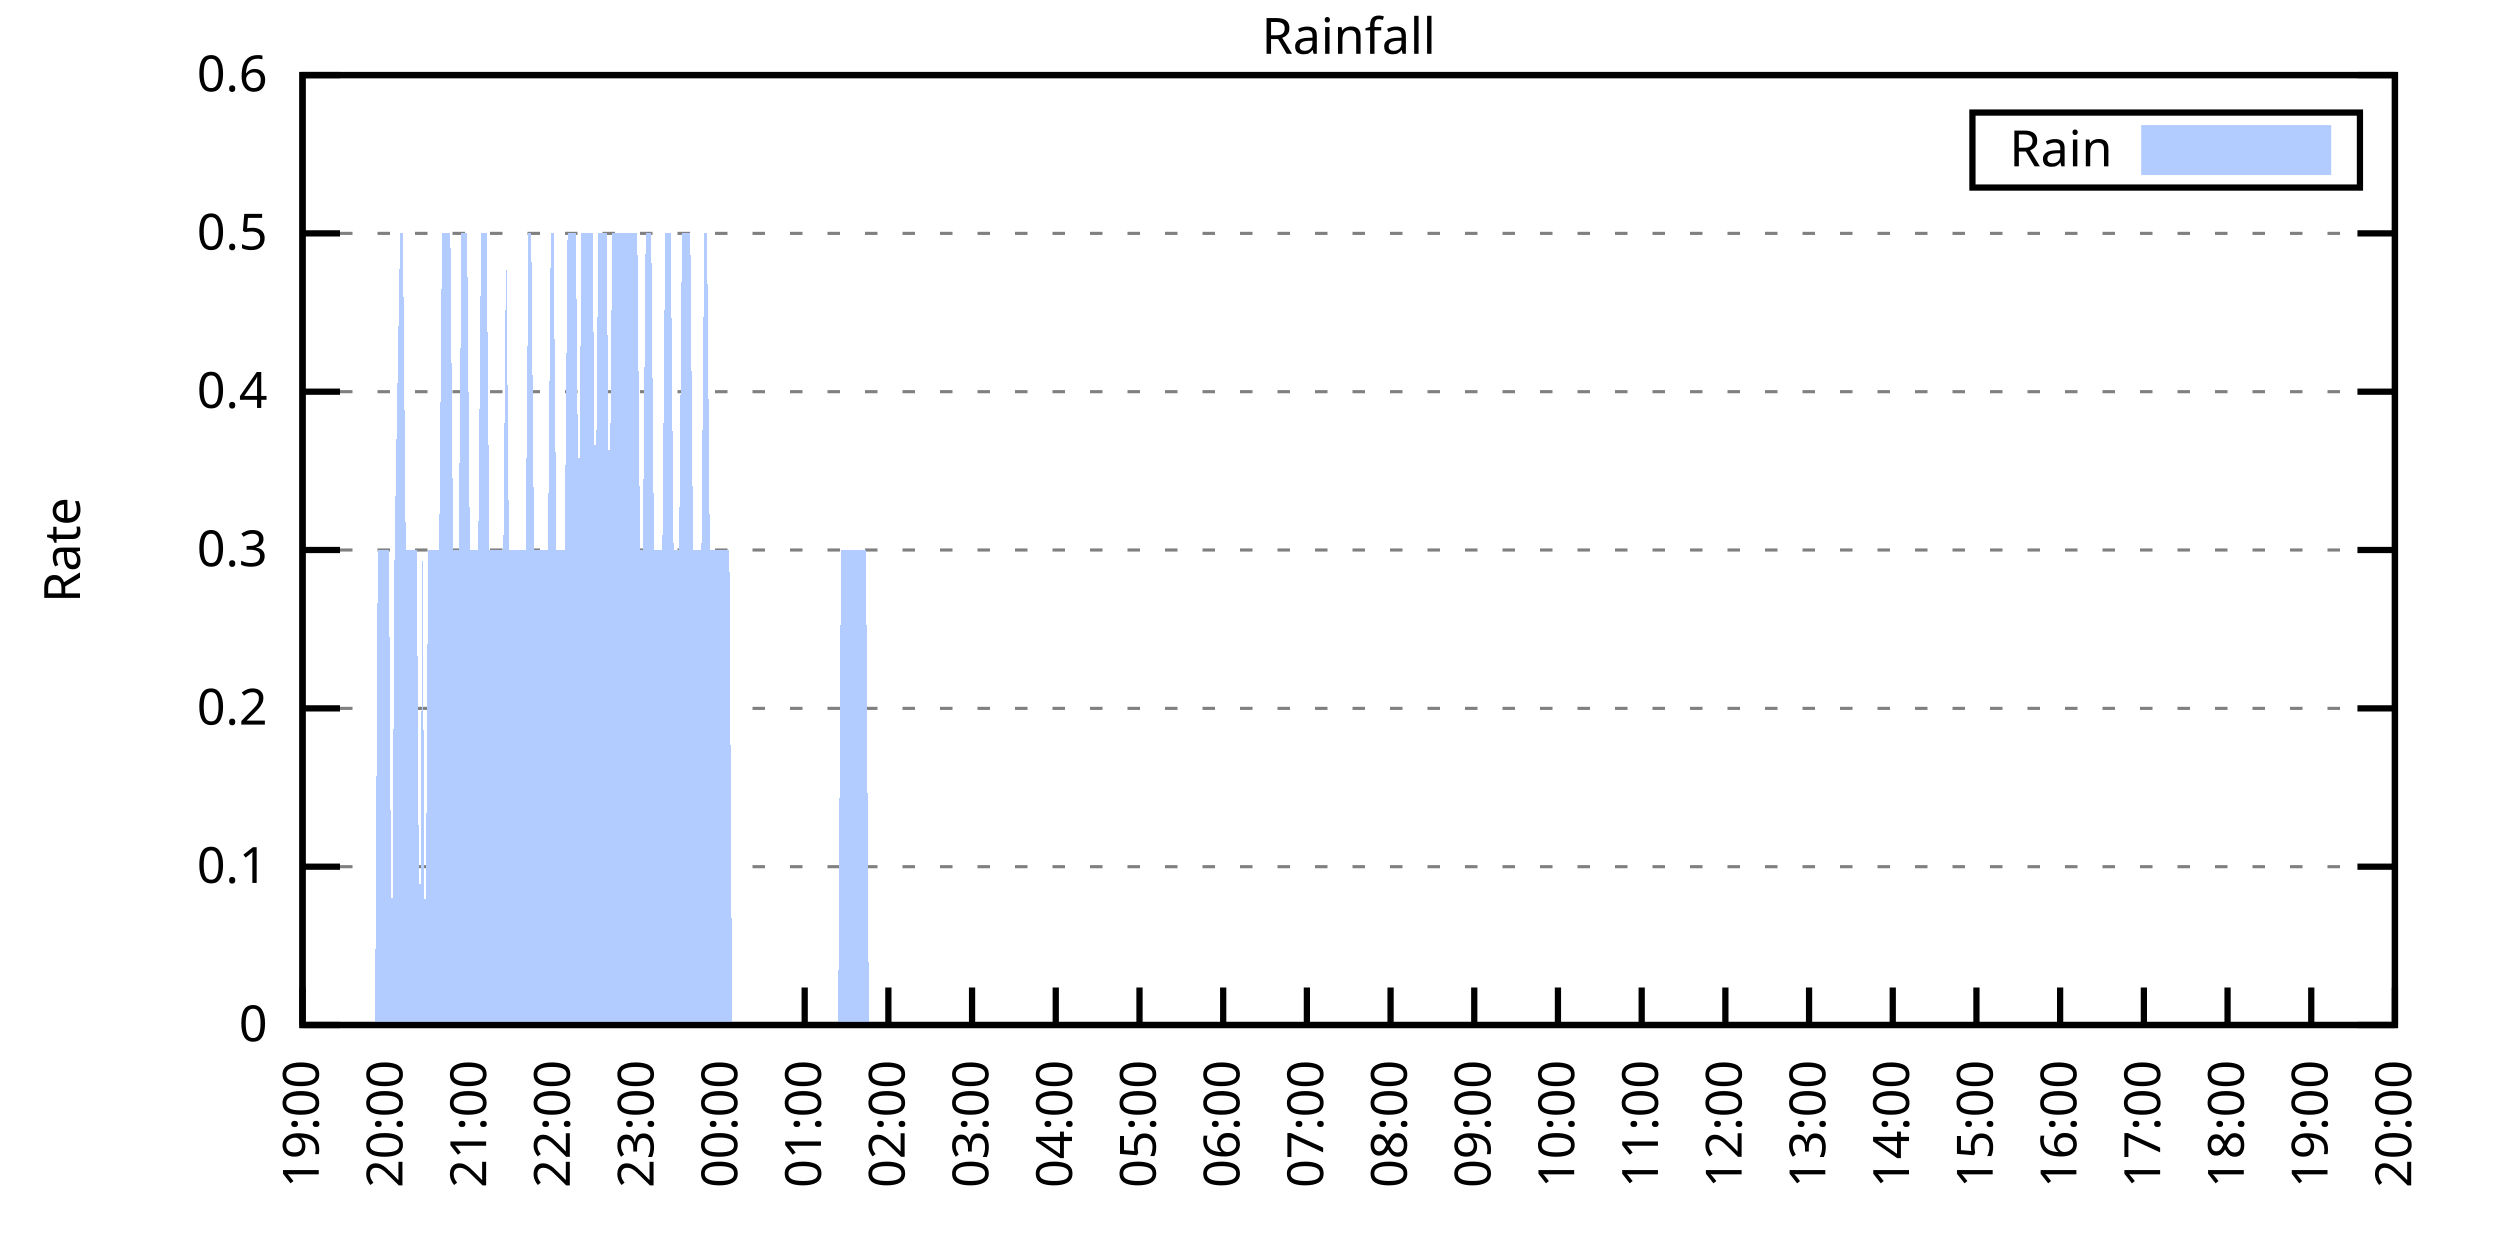
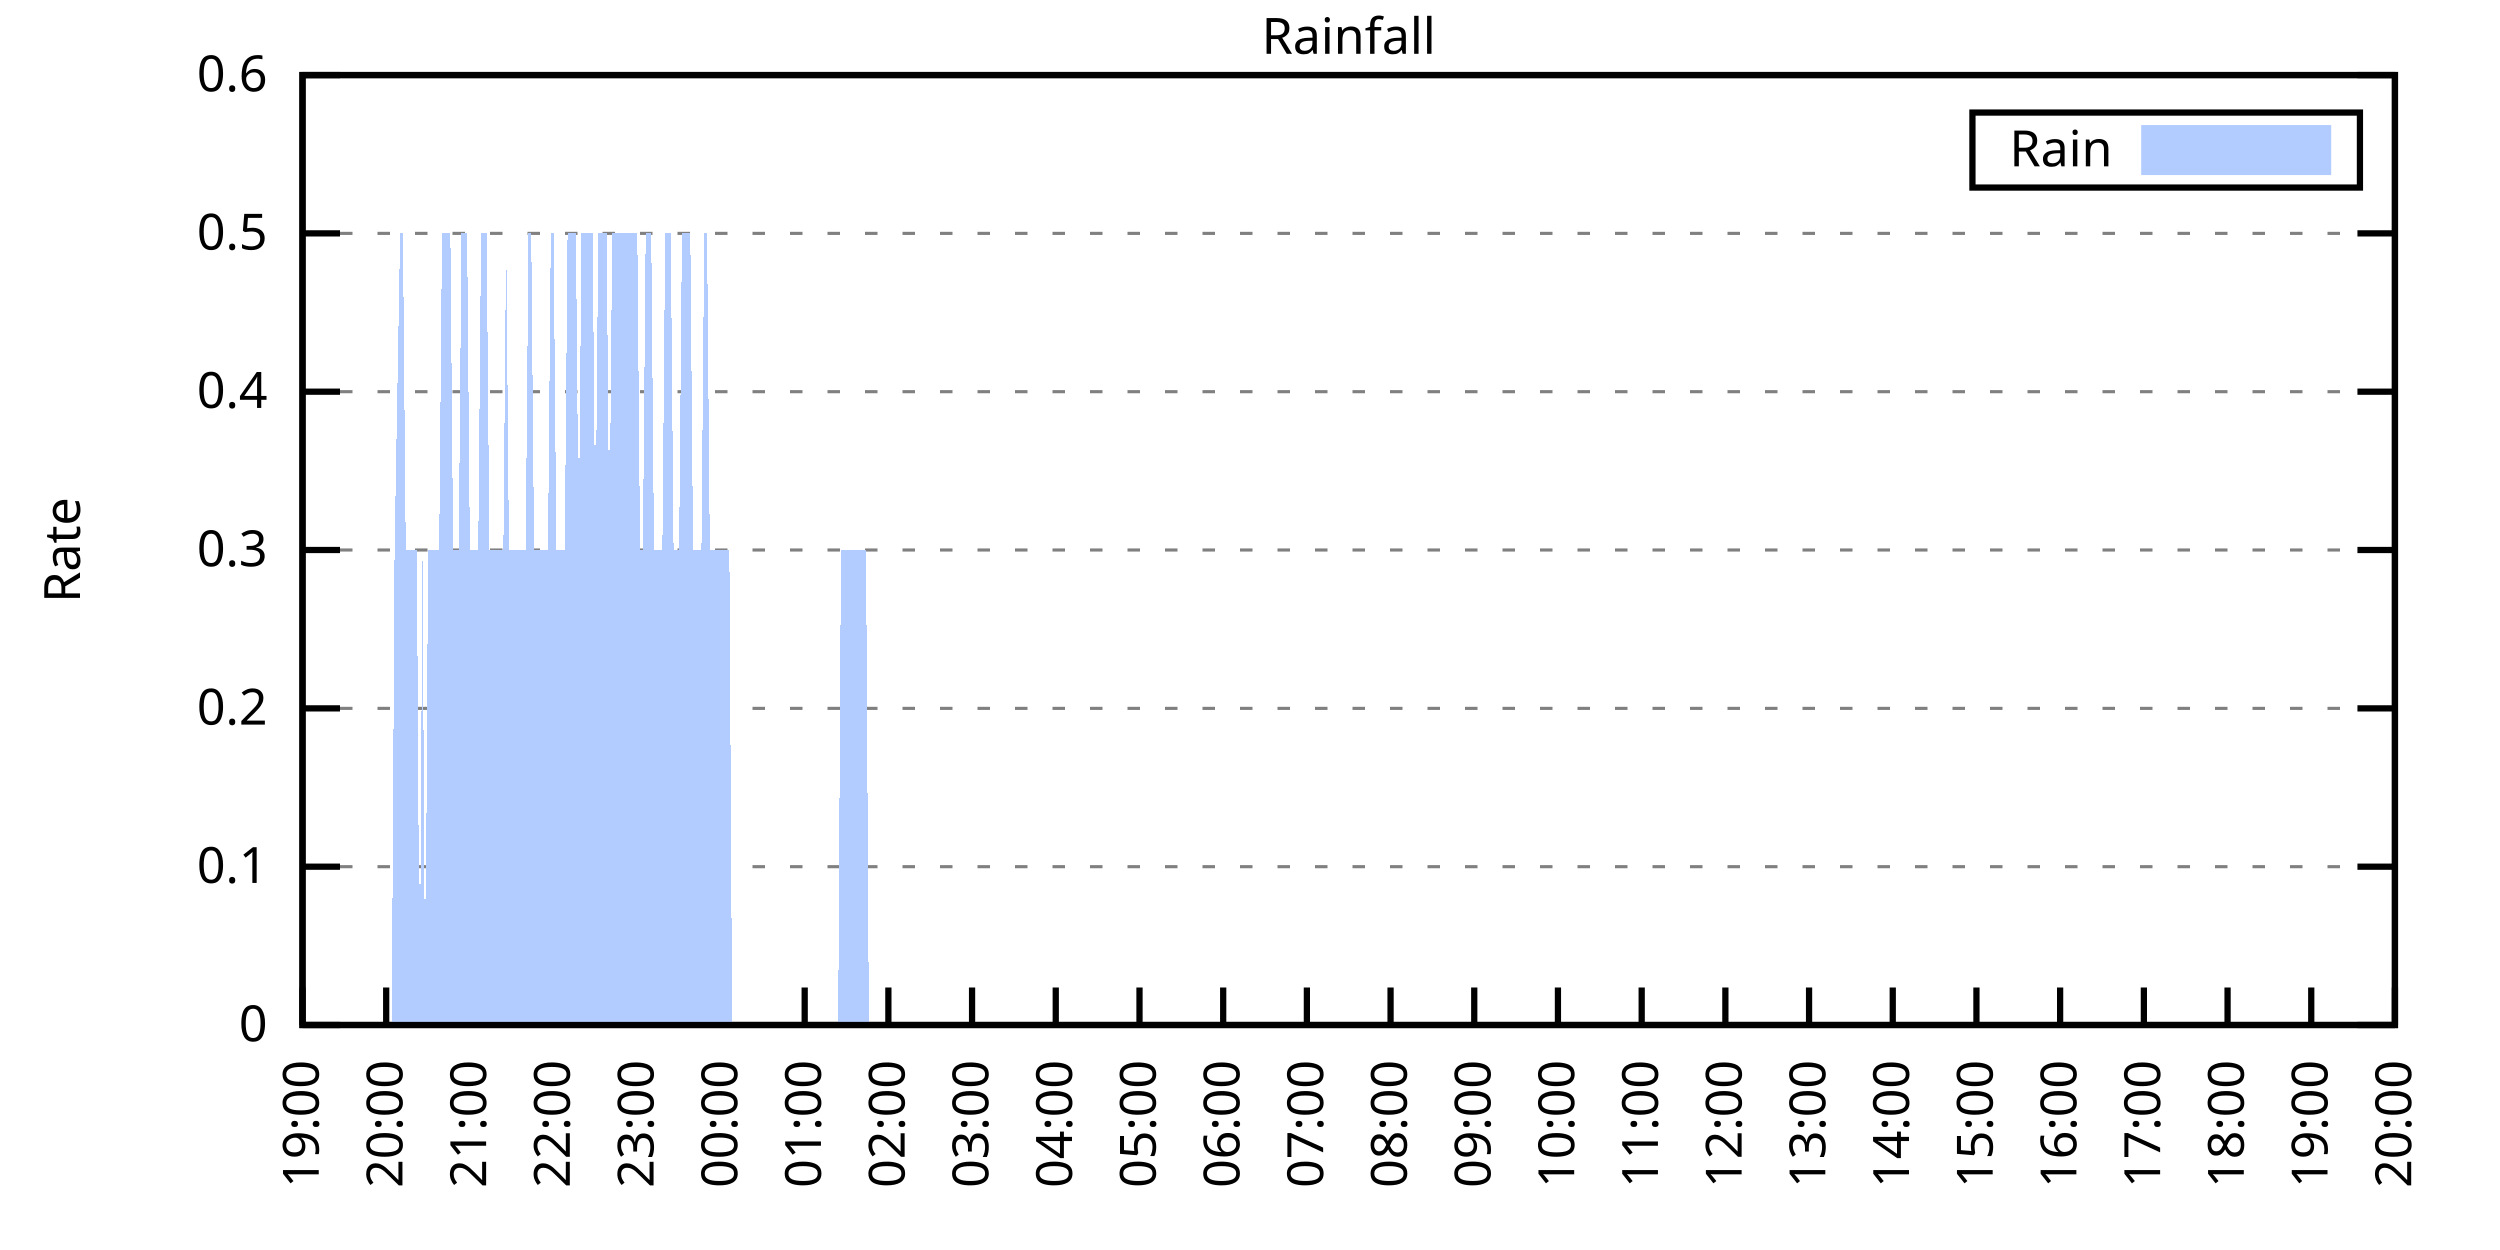
<svg xmlns="http://www.w3.org/2000/svg" xmlns:xlink="http://www.w3.org/1999/xlink" width="400" height="200" viewBox="0 0 400 200">
  <g id="gnuplot_canvas">
    <rect x="0" y="0" width="400" height="200" fill="none" />
    <defs>
      <circle id="gpDot" r="0.5" stroke-width="0.5" stroke="currentColor" />
      <path id="gpPt0" stroke-width="0.333" stroke="currentColor" d="M-1,0 h2 M0,-1 v2" />
      <path id="gpPt1" stroke-width="0.333" stroke="currentColor" d="M-1,-1 L1,1 M1,-1 L-1,1" />
      <path id="gpPt2" stroke-width="0.333" stroke="currentColor" d="M-1,0 L1,0 M0,-1 L0,1 M-1,-1 L1,1 M-1,1 L1,-1" />
      <rect id="gpPt3" stroke-width="0.333" stroke="currentColor" x="-1" y="-1" width="2" height="2" />
      <rect id="gpPt4" stroke-width="0.333" stroke="currentColor" fill="currentColor" x="-1" y="-1" width="2" height="2" />
      <circle id="gpPt5" stroke-width="0.333" stroke="currentColor" cx="0" cy="0" r="1" />
      <use xlink:href="#gpPt5" id="gpPt6" fill="currentColor" stroke="none" />
      <path id="gpPt7" stroke-width="0.333" stroke="currentColor" d="M0,-1.33 L-1.33,0.67 L1.33,0.67 z" />
      <use xlink:href="#gpPt7" id="gpPt8" fill="currentColor" stroke="none" />
      <use xlink:href="#gpPt7" id="gpPt9" stroke="currentColor" transform="rotate(180)" />
      <use xlink:href="#gpPt9" id="gpPt10" fill="currentColor" stroke="none" />
      <use xlink:href="#gpPt3" id="gpPt11" stroke="currentColor" transform="rotate(45)" />
      <use xlink:href="#gpPt11" id="gpPt12" fill="currentColor" stroke="none" />
      <path id="gpPt13" stroke-width="0.333" stroke="currentColor" d="M0,1.330 L1.265,0.411 L0.782,-1.067 L-0.782,-1.076 L-1.265,0.411 z" />
      <use xlink:href="#gpPt13" id="gpPt14" fill="currentColor" stroke="none" />
      <filter id="textbox" filterUnits="objectBoundingBox" x="0" y="0" height="1" width="1">
        <feFlood flood-color="white" flood-opacity="1" result="bgnd" />
        <feComposite in="SourceGraphic" in2="bgnd" operator="atop" />
      </filter>
      <filter id="greybox" filterUnits="objectBoundingBox" x="0" y="0" height="1" width="1">
        <feFlood flood-color="lightgrey" flood-opacity="1" result="grey" />
        <feComposite in="SourceGraphic" in2="grey" operator="atop" />
      </filter>
    </defs>
    <g fill="none" color="white" stroke="currentColor" stroke-width="1.00" stroke-linecap="butt" stroke-linejoin="miter">
</g>
    <g fill="none" color="black" stroke="currentColor" stroke-width="1.00" stroke-linecap="butt" stroke-linejoin="miter">
      <g stroke="none" shape-rendering="crispEdges">
        <polygon fill="rgb(255, 255, 255)" points="48.40,164.00 383.18,164.00 383.18,12.02 48.40,12.02 " />
      </g>
    </g>
    <g fill="none" color="black" stroke="currentColor" stroke-width="1.00" stroke-linecap="butt" stroke-linejoin="miter">
</g>
    <g fill="none" color="black" stroke="black" stroke-width="0.50" stroke-linecap="butt" stroke-linejoin="miter">
</g>
    <g fill="none" color="gray" stroke="currentColor" stroke-width="0.50" stroke-linecap="butt" stroke-linejoin="miter">
      <path stroke="gray" stroke-dasharray="2,4" class="gridline" d="M48.40,164.00 L383.19,164.00  " />
    </g>
    <g fill="none" color="gray" stroke="gray" stroke-width="1.00" stroke-linecap="butt" stroke-linejoin="miter">
</g>
    <g fill="none" color="black" stroke="currentColor" stroke-width="1.00" stroke-linecap="butt" stroke-linejoin="miter">
      <path stroke="black" d="M48.40,164.00 L54.40,164.00 M383.19,164.00 L377.19,164.00  " />
      <g transform="translate(42.80,166.60)" stroke="none" fill="black" font-family="Sans" font-size="8.00" text-anchor="end">
        <text>
          <tspan font-family="Sans"> 0</tspan>
        </text>
      </g>
    </g>
    <g fill="none" color="black" stroke="currentColor" stroke-width="1.00" stroke-linecap="butt" stroke-linejoin="miter">
</g>
    <g fill="none" color="black" stroke="black" stroke-width="0.50" stroke-linecap="butt" stroke-linejoin="miter">
</g>
    <g fill="none" color="gray" stroke="currentColor" stroke-width="0.50" stroke-linecap="butt" stroke-linejoin="miter">
      <path stroke="gray" stroke-dasharray="2,4" class="gridline" d="M48.40,138.67 L383.19,138.67  " />
    </g>
    <g fill="none" color="gray" stroke="gray" stroke-width="1.00" stroke-linecap="butt" stroke-linejoin="miter">
</g>
    <g fill="none" color="black" stroke="currentColor" stroke-width="1.00" stroke-linecap="butt" stroke-linejoin="miter">
      <path stroke="black" d="M48.40,138.67 L54.40,138.67 M383.19,138.67 L377.19,138.67  " />
      <g transform="translate(42.80,141.27)" stroke="none" fill="black" font-family="Sans" font-size="8.00" text-anchor="end">
        <text>
          <tspan font-family="Sans"> 0.1</tspan>
        </text>
      </g>
    </g>
    <g fill="none" color="black" stroke="currentColor" stroke-width="1.00" stroke-linecap="butt" stroke-linejoin="miter">
</g>
    <g fill="none" color="black" stroke="black" stroke-width="0.50" stroke-linecap="butt" stroke-linejoin="miter">
</g>
    <g fill="none" color="gray" stroke="currentColor" stroke-width="0.50" stroke-linecap="butt" stroke-linejoin="miter">
      <path stroke="gray" stroke-dasharray="2,4" class="gridline" d="M48.40,113.34 L383.19,113.34  " />
    </g>
    <g fill="none" color="gray" stroke="gray" stroke-width="1.00" stroke-linecap="butt" stroke-linejoin="miter">
</g>
    <g fill="none" color="black" stroke="currentColor" stroke-width="1.00" stroke-linecap="butt" stroke-linejoin="miter">
      <path stroke="black" d="M48.40,113.34 L54.40,113.34 M383.19,113.34 L377.19,113.34  " />
      <g transform="translate(42.80,115.94)" stroke="none" fill="black" font-family="Sans" font-size="8.00" text-anchor="end">
        <text>
          <tspan font-family="Sans"> 0.2</tspan>
        </text>
      </g>
    </g>
    <g fill="none" color="black" stroke="currentColor" stroke-width="1.00" stroke-linecap="butt" stroke-linejoin="miter">
</g>
    <g fill="none" color="black" stroke="black" stroke-width="0.50" stroke-linecap="butt" stroke-linejoin="miter">
</g>
    <g fill="none" color="gray" stroke="currentColor" stroke-width="0.50" stroke-linecap="butt" stroke-linejoin="miter">
      <path stroke="gray" stroke-dasharray="2,4" class="gridline" d="M48.40,88.00 L383.19,88.00  " />
    </g>
    <g fill="none" color="gray" stroke="gray" stroke-width="1.00" stroke-linecap="butt" stroke-linejoin="miter">
</g>
    <g fill="none" color="black" stroke="currentColor" stroke-width="1.00" stroke-linecap="butt" stroke-linejoin="miter">
      <path stroke="black" d="M48.40,88.00 L54.40,88.00 M383.19,88.00 L377.19,88.00  " />
      <g transform="translate(42.80,90.60)" stroke="none" fill="black" font-family="Sans" font-size="8.00" text-anchor="end">
        <text>
          <tspan font-family="Sans"> 0.3</tspan>
        </text>
      </g>
    </g>
    <g fill="none" color="black" stroke="currentColor" stroke-width="1.00" stroke-linecap="butt" stroke-linejoin="miter">
</g>
    <g fill="none" color="black" stroke="black" stroke-width="0.50" stroke-linecap="butt" stroke-linejoin="miter">
</g>
    <g fill="none" color="gray" stroke="currentColor" stroke-width="0.50" stroke-linecap="butt" stroke-linejoin="miter">
      <path stroke="gray" stroke-dasharray="2,4" class="gridline" d="M48.40,62.67 L383.19,62.67  " />
    </g>
    <g fill="none" color="gray" stroke="gray" stroke-width="1.00" stroke-linecap="butt" stroke-linejoin="miter">
</g>
    <g fill="none" color="black" stroke="currentColor" stroke-width="1.00" stroke-linecap="butt" stroke-linejoin="miter">
      <path stroke="black" d="M48.40,62.67 L54.40,62.67 M383.19,62.67 L377.19,62.67  " />
      <g transform="translate(42.80,65.27)" stroke="none" fill="black" font-family="Sans" font-size="8.00" text-anchor="end">
        <text>
          <tspan font-family="Sans"> 0.4</tspan>
        </text>
      </g>
    </g>
    <g fill="none" color="black" stroke="currentColor" stroke-width="1.00" stroke-linecap="butt" stroke-linejoin="miter">
</g>
    <g fill="none" color="black" stroke="black" stroke-width="0.50" stroke-linecap="butt" stroke-linejoin="miter">
</g>
    <g fill="none" color="gray" stroke="currentColor" stroke-width="0.50" stroke-linecap="butt" stroke-linejoin="miter">
      <path stroke="gray" stroke-dasharray="2,4" class="gridline" d="M48.40,37.34 L383.19,37.34  " />
    </g>
    <g fill="none" color="gray" stroke="gray" stroke-width="1.00" stroke-linecap="butt" stroke-linejoin="miter">
</g>
    <g fill="none" color="black" stroke="currentColor" stroke-width="1.00" stroke-linecap="butt" stroke-linejoin="miter">
      <path stroke="black" d="M48.40,37.34 L54.40,37.34 M383.19,37.34 L377.19,37.34  " />
      <g transform="translate(42.80,39.94)" stroke="none" fill="black" font-family="Sans" font-size="8.00" text-anchor="end">
        <text>
          <tspan font-family="Sans"> 0.5</tspan>
        </text>
      </g>
    </g>
    <g fill="none" color="black" stroke="currentColor" stroke-width="1.00" stroke-linecap="butt" stroke-linejoin="miter">
</g>
    <g fill="none" color="black" stroke="black" stroke-width="0.50" stroke-linecap="butt" stroke-linejoin="miter">
</g>
    <g fill="none" color="gray" stroke="currentColor" stroke-width="0.50" stroke-linecap="butt" stroke-linejoin="miter">
      <path stroke="gray" stroke-dasharray="2,4" class="gridline" d="M48.40,12.01 L383.19,12.01  " />
    </g>
    <g fill="none" color="gray" stroke="gray" stroke-width="1.00" stroke-linecap="butt" stroke-linejoin="miter">
</g>
    <g fill="none" color="black" stroke="currentColor" stroke-width="1.00" stroke-linecap="butt" stroke-linejoin="miter">
      <path stroke="black" d="M48.40,12.01 L54.40,12.01 M383.19,12.01 L377.19,12.01  " />
      <g transform="translate(42.80,14.61)" stroke="none" fill="black" font-family="Sans" font-size="8.00" text-anchor="end">
        <text>
          <tspan font-family="Sans"> 0.6</tspan>
        </text>
      </g>
    </g>
    <g fill="none" color="black" stroke="currentColor" stroke-width="1.00" stroke-linecap="butt" stroke-linejoin="miter">
      <path stroke="black" d="M48.40,164.00 L48.40,158.00  " />
      <g transform="translate(51.00,169.60) rotate(270.00)" stroke="none" fill="black" font-family="Sans" font-size="8.00" text-anchor="end">
        <text>
          <tspan font-family="Sans">19:00</tspan>
        </text>
      </g>
    </g>
    <g fill="none" color="black" stroke="currentColor" stroke-width="1.00" stroke-linecap="butt" stroke-linejoin="miter">
      <path stroke="black" d="M61.79,164.00 L61.79,158.00  " />
      <g transform="translate(64.39,169.60) rotate(270.00)" stroke="none" fill="black" font-family="Sans" font-size="8.00" text-anchor="end">
        <text>
          <tspan font-family="Sans">20:00</tspan>
        </text>
      </g>
    </g>
    <g fill="none" color="black" stroke="currentColor" stroke-width="1.00" stroke-linecap="butt" stroke-linejoin="miter">
      <path stroke="black" d="M75.18,164.00 L75.18,158.00  " />
      <g transform="translate(77.78,169.60) rotate(270.00)" stroke="none" fill="black" font-family="Sans" font-size="8.00" text-anchor="end">
        <text>
          <tspan font-family="Sans">21:00</tspan>
        </text>
      </g>
    </g>
    <g fill="none" color="black" stroke="currentColor" stroke-width="1.00" stroke-linecap="butt" stroke-linejoin="miter">
      <path stroke="black" d="M88.57,164.00 L88.57,158.00  " />
      <g transform="translate(91.17,169.60) rotate(270.00)" stroke="none" fill="black" font-family="Sans" font-size="8.00" text-anchor="end">
        <text>
          <tspan font-family="Sans">22:00</tspan>
        </text>
      </g>
    </g>
    <g fill="none" color="black" stroke="currentColor" stroke-width="1.00" stroke-linecap="butt" stroke-linejoin="miter">
      <path stroke="black" d="M101.97,164.00 L101.97,158.00  " />
      <g transform="translate(104.57,169.60) rotate(270.00)" stroke="none" fill="black" font-family="Sans" font-size="8.00" text-anchor="end">
        <text>
          <tspan font-family="Sans">23:00</tspan>
        </text>
      </g>
    </g>
    <g fill="none" color="black" stroke="currentColor" stroke-width="1.00" stroke-linecap="butt" stroke-linejoin="miter">
      <path stroke="black" d="M115.36,164.00 L115.36,158.00  " />
      <g transform="translate(117.96,169.60) rotate(270.00)" stroke="none" fill="black" font-family="Sans" font-size="8.00" text-anchor="end">
        <text>
          <tspan font-family="Sans">00:00</tspan>
        </text>
      </g>
    </g>
    <g fill="none" color="black" stroke="currentColor" stroke-width="1.00" stroke-linecap="butt" stroke-linejoin="miter">
      <path stroke="black" d="M128.75,164.00 L128.75,158.00  " />
      <g transform="translate(131.35,169.60) rotate(270.00)" stroke="none" fill="black" font-family="Sans" font-size="8.00" text-anchor="end">
        <text>
          <tspan font-family="Sans">01:00</tspan>
        </text>
      </g>
    </g>
    <g fill="none" color="black" stroke="currentColor" stroke-width="1.00" stroke-linecap="butt" stroke-linejoin="miter">
      <path stroke="black" d="M142.14,164.00 L142.14,158.00  " />
      <g transform="translate(144.74,169.60) rotate(270.00)" stroke="none" fill="black" font-family="Sans" font-size="8.00" text-anchor="end">
        <text>
          <tspan font-family="Sans">02:00</tspan>
        </text>
      </g>
    </g>
    <g fill="none" color="black" stroke="currentColor" stroke-width="1.00" stroke-linecap="butt" stroke-linejoin="miter">
      <path stroke="black" d="M155.53,164.00 L155.53,158.00  " />
      <g transform="translate(158.13,169.60) rotate(270.00)" stroke="none" fill="black" font-family="Sans" font-size="8.00" text-anchor="end">
        <text>
          <tspan font-family="Sans">03:00</tspan>
        </text>
      </g>
    </g>
    <g fill="none" color="black" stroke="currentColor" stroke-width="1.00" stroke-linecap="butt" stroke-linejoin="miter">
      <path stroke="black" d="M168.92,164.00 L168.92,158.00  " />
      <g transform="translate(171.52,169.60) rotate(270.00)" stroke="none" fill="black" font-family="Sans" font-size="8.00" text-anchor="end">
        <text>
          <tspan font-family="Sans">04:00</tspan>
        </text>
      </g>
    </g>
    <g fill="none" color="black" stroke="currentColor" stroke-width="1.00" stroke-linecap="butt" stroke-linejoin="miter">
      <path stroke="black" d="M182.32,164.00 L182.32,158.00  " />
      <g transform="translate(184.92,169.60) rotate(270.00)" stroke="none" fill="black" font-family="Sans" font-size="8.00" text-anchor="end">
        <text>
          <tspan font-family="Sans">05:00</tspan>
        </text>
      </g>
    </g>
    <g fill="none" color="black" stroke="currentColor" stroke-width="1.00" stroke-linecap="butt" stroke-linejoin="miter">
      <path stroke="black" d="M195.71,164.00 L195.71,158.00  " />
      <g transform="translate(198.31,169.60) rotate(270.00)" stroke="none" fill="black" font-family="Sans" font-size="8.00" text-anchor="end">
        <text>
          <tspan font-family="Sans">06:00</tspan>
        </text>
      </g>
    </g>
    <g fill="none" color="black" stroke="currentColor" stroke-width="1.00" stroke-linecap="butt" stroke-linejoin="miter">
      <path stroke="black" d="M209.10,164.00 L209.10,158.00  " />
      <g transform="translate(211.70,169.60) rotate(270.00)" stroke="none" fill="black" font-family="Sans" font-size="8.00" text-anchor="end">
        <text>
          <tspan font-family="Sans">07:00</tspan>
        </text>
      </g>
    </g>
    <g fill="none" color="black" stroke="currentColor" stroke-width="1.00" stroke-linecap="butt" stroke-linejoin="miter">
      <path stroke="black" d="M222.49,164.00 L222.49,158.00  " />
      <g transform="translate(225.09,169.60) rotate(270.00)" stroke="none" fill="black" font-family="Sans" font-size="8.00" text-anchor="end">
        <text>
          <tspan font-family="Sans">08:00</tspan>
        </text>
      </g>
    </g>
    <g fill="none" color="black" stroke="currentColor" stroke-width="1.00" stroke-linecap="butt" stroke-linejoin="miter">
      <path stroke="black" d="M235.88,164.00 L235.88,158.00  " />
      <g transform="translate(238.48,169.60) rotate(270.00)" stroke="none" fill="black" font-family="Sans" font-size="8.00" text-anchor="end">
        <text>
          <tspan font-family="Sans">09:00</tspan>
        </text>
      </g>
    </g>
    <g fill="none" color="black" stroke="currentColor" stroke-width="1.00" stroke-linecap="butt" stroke-linejoin="miter">
      <path stroke="black" d="M249.27,164.00 L249.27,158.00  " />
      <g transform="translate(251.87,169.60) rotate(270.00)" stroke="none" fill="black" font-family="Sans" font-size="8.00" text-anchor="end">
        <text>
          <tspan font-family="Sans">10:00</tspan>
        </text>
      </g>
    </g>
    <g fill="none" color="black" stroke="currentColor" stroke-width="1.00" stroke-linecap="butt" stroke-linejoin="miter">
      <path stroke="black" d="M262.67,164.00 L262.67,158.00  " />
      <g transform="translate(265.27,169.60) rotate(270.00)" stroke="none" fill="black" font-family="Sans" font-size="8.00" text-anchor="end">
        <text>
          <tspan font-family="Sans">11:00</tspan>
        </text>
      </g>
    </g>
    <g fill="none" color="black" stroke="currentColor" stroke-width="1.00" stroke-linecap="butt" stroke-linejoin="miter">
      <path stroke="black" d="M276.06,164.00 L276.06,158.00  " />
      <g transform="translate(278.66,169.60) rotate(270.00)" stroke="none" fill="black" font-family="Sans" font-size="8.00" text-anchor="end">
        <text>
          <tspan font-family="Sans">12:00</tspan>
        </text>
      </g>
    </g>
    <g fill="none" color="black" stroke="currentColor" stroke-width="1.00" stroke-linecap="butt" stroke-linejoin="miter">
      <path stroke="black" d="M289.45,164.00 L289.45,158.00  " />
      <g transform="translate(292.05,169.60) rotate(270.00)" stroke="none" fill="black" font-family="Sans" font-size="8.00" text-anchor="end">
        <text>
          <tspan font-family="Sans">13:00</tspan>
        </text>
      </g>
    </g>
    <g fill="none" color="black" stroke="currentColor" stroke-width="1.00" stroke-linecap="butt" stroke-linejoin="miter">
      <path stroke="black" d="M302.84,164.00 L302.84,158.00  " />
      <g transform="translate(305.44,169.60) rotate(270.00)" stroke="none" fill="black" font-family="Sans" font-size="8.00" text-anchor="end">
        <text>
          <tspan font-family="Sans">14:00</tspan>
        </text>
      </g>
    </g>
    <g fill="none" color="black" stroke="currentColor" stroke-width="1.00" stroke-linecap="butt" stroke-linejoin="miter">
      <path stroke="black" d="M316.23,164.00 L316.23,158.00  " />
      <g transform="translate(318.83,169.60) rotate(270.00)" stroke="none" fill="black" font-family="Sans" font-size="8.00" text-anchor="end">
        <text>
          <tspan font-family="Sans">15:00</tspan>
        </text>
      </g>
    </g>
    <g fill="none" color="black" stroke="currentColor" stroke-width="1.00" stroke-linecap="butt" stroke-linejoin="miter">
      <path stroke="black" d="M329.62,164.00 L329.62,158.00  " />
      <g transform="translate(332.22,169.60) rotate(270.00)" stroke="none" fill="black" font-family="Sans" font-size="8.00" text-anchor="end">
        <text>
          <tspan font-family="Sans">16:00</tspan>
        </text>
      </g>
    </g>
    <g fill="none" color="black" stroke="currentColor" stroke-width="1.00" stroke-linecap="butt" stroke-linejoin="miter">
      <path stroke="black" d="M343.02,164.00 L343.02,158.00  " />
      <g transform="translate(345.62,169.60) rotate(270.00)" stroke="none" fill="black" font-family="Sans" font-size="8.00" text-anchor="end">
        <text>
          <tspan font-family="Sans">17:00</tspan>
        </text>
      </g>
    </g>
    <g fill="none" color="black" stroke="currentColor" stroke-width="1.00" stroke-linecap="butt" stroke-linejoin="miter">
      <path stroke="black" d="M356.41,164.00 L356.41,158.00  " />
      <g transform="translate(359.01,169.60) rotate(270.00)" stroke="none" fill="black" font-family="Sans" font-size="8.00" text-anchor="end">
        <text>
          <tspan font-family="Sans">18:00</tspan>
        </text>
      </g>
    </g>
    <g fill="none" color="black" stroke="currentColor" stroke-width="1.00" stroke-linecap="butt" stroke-linejoin="miter">
      <path stroke="black" d="M369.80,164.00 L369.80,158.00  " />
      <g transform="translate(372.40,169.60) rotate(270.00)" stroke="none" fill="black" font-family="Sans" font-size="8.00" text-anchor="end">
        <text>
          <tspan font-family="Sans">19:00</tspan>
        </text>
      </g>
    </g>
    <g fill="none" color="black" stroke="currentColor" stroke-width="1.00" stroke-linecap="butt" stroke-linejoin="miter">
      <path stroke="black" d="M383.19,164.00 L383.19,158.00  " />
      <g transform="translate(385.79,169.60) rotate(270.00)" stroke="none" fill="black" font-family="Sans" font-size="8.00" text-anchor="end">
        <text>
          <tspan font-family="Sans">20:00</tspan>
        </text>
      </g>
    </g>
    <g fill="none" color="black" stroke="currentColor" stroke-width="1.00" stroke-linecap="butt" stroke-linejoin="miter">
</g>
    <g fill="none" color="black" stroke="currentColor" stroke-width="1.00" stroke-linecap="butt" stroke-linejoin="miter">
      <path stroke="black" d="M48.40,12.01 L48.40,164.00 L383.19,164.00 L383.19,12.01 L48.40,12.01 Z  " />
    </g>
    <g fill="none" color="black" stroke="currentColor" stroke-width="1.00" stroke-linecap="butt" stroke-linejoin="miter">
</g>
    <g fill="none" color="black" stroke="currentColor" stroke-width="1.00" stroke-linecap="butt" stroke-linejoin="miter">
      <path stroke="black" d="M315.59,30.01 L315.59,18.01 L377.59,18.01 L377.59,30.01 L315.59,30.01 Z  " />
    </g>
    <g id="Rainfall_plot_1">
      <g fill="none" color="white" stroke="black" stroke-width="2.00" stroke-linecap="butt" stroke-linejoin="miter">
</g>
      <g fill="none" color="black" stroke="currentColor" stroke-width="2.00" stroke-linecap="butt" stroke-linejoin="miter">
        <g transform="translate(337.99,26.61)" stroke="none" fill="black" font-family="Sans" font-size="8.00" text-anchor="end">
          <text>
            <tspan font-family="Sans">Rain</tspan>
          </text>
        </g>
      </g>
      <g fill="none" color="black" stroke="currentColor" stroke-width="2.00" stroke-linecap="butt" stroke-linejoin="miter">
        <g stroke="none" shape-rendering="crispEdges">
          <polygon fill="rgb(178, 204, 255)" points="343.59,27.01 371.99,27.01 371.99,21.01 343.59,21.01 " />
        </g>
        <path stroke="rgb(178, 204, 255)" d="M343.59,27.01 L371.99,27.01 L371.99,21.01 L343.59,21.01 L343.59,27.01 Z  " />
      </g>
      <g fill="none" color="black" stroke="currentColor" stroke-width="2.00" stroke-linecap="butt" stroke-linejoin="miter">
        <g stroke="none" shape-rendering="crispEdges">
-           <polygon fill="rgb(178, 204, 255)" points="55.54,164.00 55.99,164.00 56.43,164.00 56.88,164.00 57.33,164.00 57.77,164.00 58.22,164.00 58.67,164.00 59.11,164.00 59.56,164.00 60.01,164.00 60.45,88.00 60.90,88.00 61.35,88.00 61.79,88.00 62.24,88.00 62.68,164.00 63.13,88.00 64.02,37.34 64.47,37.34 64.92,88.00 65.36,88.00 65.81,88.00 66.26,88.00 66.70,88.00 67.15,164.00 67.59,88.00 68.04,164.00 68.49,88.00 68.93,88.00 69.38,88.00 69.83,88.00 70.27,88.00 70.72,37.34 71.17,37.34 71.61,37.34 72.06,37.34 72.50,88.00 72.95,88.00 73.40,88.00 73.84,37.34 74.29,37.34 74.74,37.34 75.18,88.00 75.63,88.00 76.08,88.00 76.52,88.00 76.97,37.34 77.42,37.34 77.86,37.34 78.31,88.00 78.75,88.00 79.20,88.00 79.65,88.00 80.09,88.00 80.54,88.00 80.99,37.34 81.43,88.00 81.88,88.00 82.33,88.00 82.77,88.00 83.22,88.00 83.66,88.00 84.11,88.00 84.56,37.34 85.00,37.34 85.45,88.00 85.90,88.00 86.34,88.00 86.79,88.00 87.24,88.00 87.68,88.00 88.13,37.34 88.57,37.34 89.02,88.00 89.47,88.00 89.91,88.00 90.36,88.00 90.81,37.34 91.25,37.34 91.70,37.34 92.15,37.34 92.59,88.00 93.04,37.34 93.49,37.34 93.93,37.34 94.38,37.34 94.82,37.34 95.27,88.00 95.72,37.34 96.16,37.34 96.61,37.34 97.06,37.34 97.50,88.00 97.95,37.34 98.40,37.34 98.84,37.34 99.29,37.34 99.73,37.34 100.18,37.34 100.63,37.34 101.07,37.34 101.52,37.34 101.97,37.34 102.41,88.00 102.86,88.00 103.31,37.34 103.75,37.34 104.20,37.34 104.64,88.00 105.09,88.00 105.54,88.00 105.98,88.00 106.43,37.34 106.88,37.34 107.32,37.34 107.77,88.00 108.22,88.00 108.66,88.00 109.11,37.34 109.55,37.34 110.00,37.34 110.45,37.34 110.89,88.00 111.34,88.00 111.79,88.00 112.23,88.00 112.68,37.34 113.13,37.34 113.57,88.00 114.02,88.00 114.47,88.00 114.91,88.00 115.36,88.00 115.80,88.00 116.25,88.00 116.70,88.00 117.14,164.00 117.59,164.00 118.04,164.00 118.48,164.00 118.93,164.00 119.38,164.00 119.82,164.00 120.27,164.00 120.71,164.00 121.16,164.00 121.61,164.00 122.05,164.00 122.50,164.00 122.95,164.00 123.39,164.00 123.84,164.00 124.29,164.00 124.73,164.00 125.18,164.00 125.62,164.00 126.07,164.00 126.52,164.00 126.96,164.00 127.41,164.00 127.86,164.00 128.30,164.00 128.75,164.00 129.20,164.00 129.64,164.00 130.09,164.00 130.54,164.00 130.98,164.00 131.43,164.00 131.87,164.00 132.32,164.00 132.77,164.00 133.21,164.00 133.66,164.00 134.11,164.00 134.55,88.00 135.00,88.00 135.45,88.00 135.89,88.00 136.34,88.00 136.78,88.00 137.23,88.00 137.68,88.00 138.12,88.00 138.57,88.00 139.02,164.00 139.46,164.00 139.91,164.00 140.36,164.00 140.80,164.00 141.25,164.00 141.69,164.00 142.14,164.00 142.59,164.00 143.03,164.00 143.48,164.00 143.93,164.00 144.37,164.00 144.82,164.00 145.27,164.00 145.71,164.00 146.16,164.00 146.61,164.00 147.05,164.00 147.50,164.00 147.94,164.00 148.39,164.00 148.84,164.00 149.28,164.00 149.73,164.00 150.18,164.00 150.62,164.00 151.07,164.00 151.52,164.00 151.96,164.00 152.41,164.00 152.85,164.00 153.30,164.00 153.75,164.00 154.19,164.00 154.64,164.00 155.09,164.00 155.53,164.00 155.98,164.00 156.43,164.00 156.87,164.00 157.32,164.00 157.76,164.00 158.21,164.00 158.66,164.00 159.10,164.00 159.55,164.00 160.00,164.00 160.44,164.00 160.89,164.00 161.34,164.00 161.78,164.00 162.23,164.00 162.67,164.00 163.12,164.00 163.57,164.00 164.01,164.00 164.46,164.00 164.91,164.00 165.35,164.00 165.80,164.00 166.25,164.00 166.69,164.00 167.14,164.00 167.59,164.00 168.03,164.00 168.48,164.00 168.92,164.00 169.37,164.00 169.82,164.00 170.26,164.00 170.71,164.00 171.16,164.00 171.60,164.00 172.05,164.00 172.50,164.00 172.94,164.00 173.39,164.00 173.83,164.00 174.28,164.00 174.73,164.00 175.17,164.00 175.62,164.00 176.07,164.00 176.51,164.00 176.96,164.00 177.41,164.00 177.85,164.00 178.30,164.00 178.74,164.00 179.19,164.00 179.64,164.00 180.08,164.00 180.53,164.00 180.98,164.00 181.42,164.00 181.87,164.00 182.32,164.00 182.76,164.00 183.21,164.00 183.66,164.00 184.10,164.00 184.55,164.00 184.99,164.00 185.44,164.00 185.89,164.00 186.33,164.00 186.78,164.00 187.23,164.00 187.67,164.00 188.12,164.00 188.57,164.00 189.01,164.00 189.46,164.00 189.90,164.00 190.35,164.00 190.80,164.00 191.24,164.00 191.69,164.00 192.14,164.00 192.58,164.00 193.03,164.00 193.48,164.00 193.92,164.00 194.37,164.00 194.81,164.00 195.26,164.00 195.71,164.00 196.15,164.00 196.60,164.00 197.05,164.00 197.49,164.00 197.94,164.00 198.39,164.00 198.83,164.00 199.28,164.00 199.73,164.00 200.17,164.00 200.62,164.00 201.06,164.00 201.51,164.00 201.96,164.00 202.40,164.00 202.85,164.00 203.30,164.00 203.74,164.00 204.19,164.00 204.64,164.00 205.08,164.00 205.53,164.00 205.97,164.00 206.42,164.00 206.87,164.00 207.31,164.00 207.76,164.00 208.21,164.00 208.65,164.00 209.10,164.00 209.55,164.00 209.99,164.00 210.44,164.00 210.88,164.00 211.33,164.00 211.78,164.00 212.22,164.00 212.67,164.00 213.12,164.00 213.56,164.00 214.01,164.00 214.46,164.00 214.90,164.00 215.35,164.00 215.80,164.00 216.24,164.00 216.69,164.00 217.13,164.00 217.58,164.00 218.03,164.00 218.47,164.00 218.92,164.00 219.37,164.00 219.81,164.00 220.26,164.00 220.71,164.00 221.15,164.00 221.60,164.00 222.04,164.00 222.49,164.00 222.94,164.00 223.38,164.00 223.83,164.00 224.28,164.00 224.72,164.00 225.17,164.00 225.62,164.00 226.06,164.00 226.51,164.00 226.95,164.00 227.40,164.00 227.85,164.00 228.29,164.00 228.74,164.00 229.19,164.00 229.63,164.00 230.08,164.00 230.53,164.00 230.97,164.00 231.42,164.00 231.86,164.00 232.31,164.00 232.76,164.00 233.20,164.00 233.65,164.00 234.10,164.00 234.54,164.00 234.99,164.00 235.44,164.00 235.88,164.00 236.33,164.00 236.78,164.00 237.22,164.00 237.67,164.00 238.11,164.00 238.56,164.00 239.01,164.00 239.45,164.00 239.90,164.00 240.35,164.00 240.79,164.00 241.24,164.00 241.69,164.00 242.13,164.00 242.58,164.00 243.02,164.00 243.47,164.00 243.92,164.00 244.36,164.00 244.81,164.00 245.26,164.00 245.70,164.00 246.15,164.00 246.60,164.00 247.04,164.00 247.49,164.00 247.93,164.00 248.38,164.00 248.83,164.00 249.27,164.00 249.72,164.00 250.17,164.00 250.61,164.00 251.06,164.00 251.51,164.00 251.95,164.00 252.40,164.00 252.85,164.00 253.29,164.00 253.74,164.00 254.18,164.00 254.63,164.00 255.08,164.00 255.52,164.00 255.97,164.00 256.42,164.00 256.86,164.00 257.31,164.00 257.76,164.00 258.20,164.00 258.65,164.00 259.09,164.00 259.54,164.00 259.99,164.00 260.43,164.00 260.88,164.00 261.33,164.00 261.77,164.00 262.22,164.00 262.67,164.00 263.11,164.00 263.56,164.00 264.00,164.00 264.45,164.00 264.90,164.00 265.34,164.00 265.79,164.00 266.24,164.00 266.68,164.00 267.13,164.00 267.58,164.00 268.02,164.00 268.47,164.00 268.92,164.00 269.36,164.00 269.81,164.00 270.25,164.00 270.70,164.00 271.15,164.00 271.59,164.00 272.04,164.00 272.49,164.00 272.93,164.00 273.38,164.00 273.83,164.00 274.27,164.00 274.72,164.00 275.16,164.00 275.61,164.00 276.06,164.00 276.50,164.00 276.95,164.00 277.40,164.00 277.84,164.00 278.29,164.00 278.74,164.00 279.18,164.00 279.63,164.00 280.07,164.00 280.52,164.00 280.97,164.00 281.41,164.00 281.86,164.00 282.31,164.00 282.75,164.00 283.20,164.00 283.65,164.00 284.09,164.00 284.54,164.00 284.98,164.00 285.43,164.00 285.88,164.00 286.32,164.00 286.77,164.00 287.22,164.00 287.66,164.00 288.11,164.00 288.56,164.00 289.00,164.00 289.45,164.00 289.90,164.00 290.34,164.00 290.79,164.00 291.23,164.00 291.68,164.00 292.13,164.00 292.57,164.00 293.02,164.00 293.47,164.00 293.91,164.00 294.36,164.00 294.81,164.00 295.25,164.00 295.70,164.00 296.14,164.00 296.59,164.00 297.04,164.00 297.48,164.00 297.93,164.00 298.38,164.00 298.82,164.00 299.27,164.00 299.72,164.00 300.16,164.00 300.61,164.00 301.05,164.00 301.50,164.00 301.95,164.00 302.39,164.00 302.84,164.00 303.29,164.00 303.73,164.00 304.18,164.00 304.63,164.00 305.07,164.00 305.52,164.00 305.97,164.00 306.41,164.00 306.86,164.00 307.30,164.00 307.75,164.00 308.20,164.00 308.64,164.00 309.09,164.00 309.54,164.00 309.98,164.00 310.43,164.00 310.88,164.00 311.32,164.00 311.77,164.00 312.21,164.00 312.66,164.00 313.11,164.00 313.55,164.00 314.00,164.00 314.45,164.00 314.89,164.00 315.34,164.00 315.79,164.00 316.23,164.00 316.68,164.00 317.12,164.00 317.57,164.00 318.02,164.00 318.46,164.00 318.91,164.00 319.36,164.00 319.80,164.00 320.25,164.00 320.70,164.00 321.14,164.00 321.59,164.00 322.04,164.00 322.48,164.00 322.93,164.00 323.37,164.00 323.82,164.00 324.27,164.00 324.71,164.00 325.16,164.00 325.61,164.00 326.05,164.00 326.50,164.00 326.95,164.00 327.39,164.00 327.84,164.00 328.28,164.00 328.73,164.00 329.18,164.00 329.62,164.00 330.07,164.00 330.52,164.00 330.96,164.00 331.41,164.00 331.86,164.00 332.30,164.00 332.75,164.00 333.19,164.00 333.64,164.00 334.09,164.00 334.53,164.00 334.98,164.00 335.43,164.00 335.87,164.00 336.32,164.00 336.77,164.00 337.21,164.00 337.66,164.00 338.10,164.00 338.55,164.00 339.00,164.00 339.44,164.00 339.89,164.00 340.34,164.00 340.78,164.00 341.23,164.00 341.68,164.00 342.12,164.00 342.57,164.00 343.02,164.00 343.46,164.00 343.91,164.00 344.35,164.00 344.80,164.00 345.25,164.00 345.69,164.00 346.14,164.00 346.59,164.00 347.03,164.00 347.48,164.00 347.93,164.00 348.37,164.00 348.82,164.00 349.26,164.00 349.71,164.00 350.16,164.00 350.60,164.00 351.05,164.00 351.50,164.00 351.94,164.00 352.39,164.00 352.84,164.00 353.28,164.00 353.73,164.00 354.17,164.00 354.62,164.00 355.07,164.00 355.51,164.00 355.96,164.00 356.41,164.00 356.85,164.00 357.30,164.00 357.75,164.00 358.19,164.00 358.64,164.00 359.09,164.00 359.53,164.00 359.98,164.00 360.42,164.00 360.87,164.00 361.32,164.00 361.76,164.00 362.21,164.00 362.66,164.00 363.10,164.00 363.55,164.00 364.00,164.00 364.44,164.00 364.89,164.00 365.33,164.00 365.78,164.00 366.23,164.00 366.67,164.00 367.12,164.00 367.57,164.00 368.01,164.00 368.46,164.00 368.91,164.00 369.35,164.00 369.80,164.00 370.24,164.00 370.69,164.00 371.14,164.00 371.58,164.00 372.03,164.00 372.48,164.00 372.92,164.00 373.37,164.00 373.82,164.00 374.26,164.00 374.71,164.00 375.16,164.00 375.60,164.00 376.05,164.00 376.49,164.00 376.49,164.00 55.54,164.00 " />
+           <polygon fill="rgb(178, 204, 255)" points="58.67,164.00 59.11,164.00 59.56,164.00 60.01,164.00 60.45,164.00 60.90,164.00 61.35,164.00 61.79,164.00 62.24,164.00 62.68,164.00 63.13,88.00 64.02,37.34 64.47,37.34 64.92,88.00 65.36,88.00 65.81,88.00 66.26,88.00 66.70,88.00 67.15,164.00 67.59,88.00 68.04,164.00 68.49,88.00 68.93,88.00 69.38,88.00 69.83,88.00 70.27,88.00 70.72,37.34 71.17,37.34 71.61,37.34 72.06,37.34 72.50,88.00 72.95,88.00 73.40,88.00 73.84,37.34 74.29,37.34 74.74,37.34 75.18,88.00 75.63,88.00 76.08,88.00 76.52,88.00 76.97,37.34 77.42,37.34 77.86,37.34 78.31,88.00 78.75,88.00 79.20,88.00 79.65,88.00 80.09,88.00 80.54,88.00 80.99,37.34 81.43,88.00 81.88,88.00 82.33,88.00 82.77,88.00 83.22,88.00 83.66,88.00 84.11,88.00 84.56,37.34 85.00,37.34 85.45,88.00 85.90,88.00 86.34,88.00 86.79,88.00 87.24,88.00 87.68,88.00 88.13,37.34 88.57,37.34 89.02,88.00 89.47,88.00 89.91,88.00 90.36,88.00 90.81,37.34 91.25,37.34 91.70,37.34 92.15,37.34 92.59,88.00 93.04,37.34 93.49,37.34 93.93,37.34 94.38,37.34 94.82,37.34 95.27,88.00 95.72,37.34 96.16,37.34 96.61,37.34 97.06,37.34 97.50,88.00 97.95,37.34 98.40,37.34 98.84,37.34 99.29,37.34 99.73,37.34 100.18,37.34 100.63,37.34 101.07,37.34 101.52,37.34 101.97,37.34 102.41,88.00 102.86,88.00 103.31,37.34 103.75,37.34 104.20,37.34 104.64,88.00 105.09,88.00 105.54,88.00 105.98,88.00 106.43,37.34 106.88,37.34 107.32,37.34 107.77,88.00 108.22,88.00 108.66,88.00 109.11,37.34 109.55,37.34 110.00,37.34 110.45,37.34 110.89,88.00 111.34,88.00 111.79,88.00 112.23,88.00 112.68,37.34 113.13,37.34 113.57,88.00 114.02,88.00 114.47,88.00 114.91,88.00 115.36,88.00 115.80,88.00 116.25,88.00 116.70,88.00 117.14,164.00 117.59,164.00 118.04,164.00 118.48,164.00 118.93,164.00 119.38,164.00 119.82,164.00 120.27,164.00 120.71,164.00 121.16,164.00 121.61,164.00 122.05,164.00 122.50,164.00 122.95,164.00 123.39,164.00 123.84,164.00 124.29,164.00 124.73,164.00 125.18,164.00 125.62,164.00 126.07,164.00 126.52,164.00 126.96,164.00 127.41,164.00 127.86,164.00 128.30,164.00 128.75,164.00 129.20,164.00 129.64,164.00 130.09,164.00 130.54,164.00 130.98,164.00 131.43,164.00 131.87,164.00 132.32,164.00 132.77,164.00 133.21,164.00 133.66,164.00 134.11,164.00 134.55,88.00 135.00,88.00 135.45,88.00 135.89,88.00 136.34,88.00 136.78,88.00 137.23,88.00 137.68,88.00 138.12,88.00 138.57,88.00 139.02,164.00 139.46,164.00 139.91,164.00 140.36,164.00 140.80,164.00 141.25,164.00 141.69,164.00 142.14,164.00 142.59,164.00 143.03,164.00 143.48,164.00 143.93,164.00 144.37,164.00 144.82,164.00 145.27,164.00 145.71,164.00 146.16,164.00 146.61,164.00 147.05,164.00 147.50,164.00 147.94,164.00 148.39,164.00 148.84,164.00 149.28,164.00 149.73,164.00 150.18,164.00 150.62,164.00 151.07,164.00 151.52,164.00 151.96,164.00 152.41,164.00 152.85,164.00 153.30,164.00 153.75,164.00 154.19,164.00 154.64,164.00 155.09,164.00 155.53,164.00 155.98,164.00 156.43,164.00 156.87,164.00 157.32,164.00 157.76,164.00 158.21,164.00 158.66,164.00 159.10,164.00 159.55,164.00 160.00,164.00 160.44,164.00 160.89,164.00 161.34,164.00 161.78,164.00 162.23,164.00 162.67,164.00 163.12,164.00 163.57,164.00 164.01,164.00 164.46,164.00 164.91,164.00 165.35,164.00 165.80,164.00 166.25,164.00 166.69,164.00 167.14,164.00 167.59,164.00 168.03,164.00 168.48,164.00 168.92,164.00 169.37,164.00 169.82,164.00 170.26,164.00 170.71,164.00 171.16,164.00 171.60,164.00 172.05,164.00 172.50,164.00 172.94,164.00 173.39,164.00 173.83,164.00 174.28,164.00 174.73,164.00 175.17,164.00 175.62,164.00 176.07,164.00 176.51,164.00 176.96,164.00 177.41,164.00 177.85,164.00 178.30,164.00 178.74,164.00 179.19,164.00 179.64,164.00 180.08,164.00 180.53,164.00 180.98,164.00 181.42,164.00 181.87,164.00 182.32,164.00 182.76,164.00 183.21,164.00 183.66,164.00 184.10,164.00 184.55,164.00 184.99,164.00 185.44,164.00 185.89,164.00 186.33,164.00 186.78,164.00 187.23,164.00 187.67,164.00 188.12,164.00 188.57,164.00 189.01,164.00 189.46,164.00 189.90,164.00 190.35,164.00 190.80,164.00 191.24,164.00 191.69,164.00 192.14,164.00 192.58,164.00 193.03,164.00 193.48,164.00 193.92,164.00 194.37,164.00 194.81,164.00 195.26,164.00 195.71,164.00 196.15,164.00 196.60,164.00 197.05,164.00 197.49,164.00 197.94,164.00 198.39,164.00 198.83,164.00 199.28,164.00 199.73,164.00 200.17,164.00 200.62,164.00 201.06,164.00 201.51,164.00 201.96,164.00 202.40,164.00 202.85,164.00 203.30,164.00 203.74,164.00 204.19,164.00 204.64,164.00 205.08,164.00 205.53,164.00 205.97,164.00 206.42,164.00 206.87,164.00 207.31,164.00 207.76,164.00 208.21,164.00 208.65,164.00 209.10,164.00 209.55,164.00 209.99,164.00 210.44,164.00 210.88,164.00 211.33,164.00 211.78,164.00 212.22,164.00 212.67,164.00 213.12,164.00 213.56,164.00 214.01,164.00 214.46,164.00 214.90,164.00 215.35,164.00 215.80,164.00 216.24,164.00 216.69,164.00 217.13,164.00 217.58,164.00 218.03,164.00 218.47,164.00 218.92,164.00 219.37,164.00 219.81,164.00 220.26,164.00 220.71,164.00 221.15,164.00 221.60,164.00 222.04,164.00 222.49,164.00 222.94,164.00 223.38,164.00 223.83,164.00 224.28,164.00 224.72,164.00 225.17,164.00 225.62,164.00 226.06,164.00 226.51,164.00 226.95,164.00 227.40,164.00 227.85,164.00 228.29,164.00 228.74,164.00 229.19,164.00 229.63,164.00 230.08,164.00 230.53,164.00 230.97,164.00 231.42,164.00 231.86,164.00 232.31,164.00 232.76,164.00 233.20,164.00 233.65,164.00 234.10,164.00 234.54,164.00 234.99,164.00 235.44,164.00 235.88,164.00 236.33,164.00 236.78,164.00 237.22,164.00 237.67,164.00 238.11,164.00 238.56,164.00 239.01,164.00 239.45,164.00 239.90,164.00 240.35,164.00 240.79,164.00 241.24,164.00 241.69,164.00 242.13,164.00 242.58,164.00 243.02,164.00 243.47,164.00 243.92,164.00 244.36,164.00 244.81,164.00 245.26,164.00 245.70,164.00 246.15,164.00 246.60,164.00 247.04,164.00 247.49,164.00 247.93,164.00 248.38,164.00 248.83,164.00 249.27,164.00 249.72,164.00 250.17,164.00 250.61,164.00 251.06,164.00 251.51,164.00 251.95,164.00 252.40,164.00 252.85,164.00 253.29,164.00 253.74,164.00 254.18,164.00 254.63,164.00 255.08,164.00 255.52,164.00 255.97,164.00 256.42,164.00 256.86,164.00 257.31,164.00 257.76,164.00 258.20,164.00 258.65,164.00 259.09,164.00 259.54,164.00 259.99,164.00 260.43,164.00 260.88,164.00 261.33,164.00 261.77,164.00 262.22,164.00 262.67,164.00 263.11,164.00 263.56,164.00 264.00,164.00 264.45,164.00 264.90,164.00 265.34,164.00 265.79,164.00 266.24,164.00 266.68,164.00 267.13,164.00 267.58,164.00 268.02,164.00 268.47,164.00 268.92,164.00 269.36,164.00 269.81,164.00 270.25,164.00 270.70,164.00 271.15,164.00 271.59,164.00 272.04,164.00 272.49,164.00 272.93,164.00 273.38,164.00 273.83,164.00 274.27,164.00 274.72,164.00 275.16,164.00 275.61,164.00 276.06,164.00 276.50,164.00 276.95,164.00 277.40,164.00 277.84,164.00 278.29,164.00 278.74,164.00 279.18,164.00 279.63,164.00 280.07,164.00 280.52,164.00 280.97,164.00 281.41,164.00 281.86,164.00 282.31,164.00 282.75,164.00 283.20,164.00 283.65,164.00 284.09,164.00 284.54,164.00 284.98,164.00 285.43,164.00 285.88,164.00 286.32,164.00 286.77,164.00 287.22,164.00 287.66,164.00 288.11,164.00 288.56,164.00 289.00,164.00 289.45,164.00 289.90,164.00 290.34,164.00 290.79,164.00 291.23,164.00 291.68,164.00 292.13,164.00 292.57,164.00 293.02,164.00 293.47,164.00 293.91,164.00 294.36,164.00 294.81,164.00 295.25,164.00 295.70,164.00 296.14,164.00 296.59,164.00 297.04,164.00 297.48,164.00 297.93,164.00 298.38,164.00 298.82,164.00 299.27,164.00 299.72,164.00 300.16,164.00 300.61,164.00 301.05,164.00 301.50,164.00 301.95,164.00 302.39,164.00 302.84,164.00 303.29,164.00 303.73,164.00 304.18,164.00 304.63,164.00 305.07,164.00 305.52,164.00 305.97,164.00 306.41,164.00 306.86,164.00 307.30,164.00 307.75,164.00 308.20,164.00 308.64,164.00 309.09,164.00 309.54,164.00 309.98,164.00 310.43,164.00 310.88,164.00 311.32,164.00 311.77,164.00 312.21,164.00 312.66,164.00 313.11,164.00 313.55,164.00 314.00,164.00 314.45,164.00 314.89,164.00 315.34,164.00 315.79,164.00 316.23,164.00 316.68,164.00 317.12,164.00 317.57,164.00 318.02,164.00 318.46,164.00 318.91,164.00 319.36,164.00 319.80,164.00 320.25,164.00 320.70,164.00 321.14,164.00 321.59,164.00 322.04,164.00 322.48,164.00 322.93,164.00 323.37,164.00 323.82,164.00 324.27,164.00 324.71,164.00 325.16,164.00 325.61,164.00 326.05,164.00 326.50,164.00 326.95,164.00 327.39,164.00 327.84,164.00 328.28,164.00 328.73,164.00 329.18,164.00 329.62,164.00 330.07,164.00 330.52,164.00 330.96,164.00 331.41,164.00 331.86,164.00 332.30,164.00 332.75,164.00 333.19,164.00 333.64,164.00 334.09,164.00 334.53,164.00 334.98,164.00 335.43,164.00 335.87,164.00 336.32,164.00 336.77,164.00 337.21,164.00 337.66,164.00 338.10,164.00 338.55,164.00 339.00,164.00 339.44,164.00 339.89,164.00 340.34,164.00 340.78,164.00 341.23,164.00 341.68,164.00 342.12,164.00 342.57,164.00 343.02,164.00 343.46,164.00 343.91,164.00 344.35,164.00 344.80,164.00 345.25,164.00 345.69,164.00 346.14,164.00 346.59,164.00 347.03,164.00 347.48,164.00 347.93,164.00 348.37,164.00 348.82,164.00 349.26,164.00 349.71,164.00 350.16,164.00 350.60,164.00 351.05,164.00 351.50,164.00 351.94,164.00 352.39,164.00 352.84,164.00 353.28,164.00 353.73,164.00 354.17,164.00 354.62,164.00 355.07,164.00 355.51,164.00 355.96,164.00 356.41,164.00 356.85,164.00 357.30,164.00 357.75,164.00 358.19,164.00 358.64,164.00 359.09,164.00 359.53,164.00 359.98,164.00 360.42,164.00 360.87,164.00 361.32,164.00 361.76,164.00 362.21,164.00 362.66,164.00 363.10,164.00 363.55,164.00 364.00,164.00 364.44,164.00 364.89,164.00 365.33,164.00 365.78,164.00 366.23,164.00 366.67,164.00 367.12,164.00 367.57,164.00 368.01,164.00 368.46,164.00 368.91,164.00 369.35,164.00 369.80,164.00 370.24,164.00 370.69,164.00 371.14,164.00 371.58,164.00 372.03,164.00 372.48,164.00 372.92,164.00 373.37,164.00 373.82,164.00 374.26,164.00 374.71,164.00 375.16,164.00 375.60,164.00 376.05,164.00 376.49,164.00 376.94,164.00 377.39,164.00 377.83,164.00 378.28,164.00 378.73,164.00 379.17,164.00 379.62,164.00 379.62,164.00 58.67,164.00 " />
        </g>
      </g>
    </g>
    <g fill="none" color="black" stroke="currentColor" stroke-width="2.00" stroke-linecap="butt" stroke-linejoin="miter">
</g>
    <g fill="none" color="black" stroke="black" stroke-width="1.00" stroke-linecap="butt" stroke-linejoin="miter">
</g>
    <g fill="none" color="black" stroke="currentColor" stroke-width="1.00" stroke-linecap="butt" stroke-linejoin="miter">
      <path stroke="black" d="M48.40,12.01 L48.40,164.00 L383.19,164.00 L383.19,12.01 L48.40,12.01 Z  " />
      <g transform="translate(12.80,88.01) rotate(270.00)" stroke="none" fill="black" font-family="Sans" font-size="8.00" text-anchor="middle">
        <text>
          <tspan font-family="Sans">Rate</tspan>
        </text>
      </g>
    </g>
    <g fill="none" color="black" stroke="currentColor" stroke-width="1.00" stroke-linecap="butt" stroke-linejoin="miter">
</g>
    <g fill="none" color="black" stroke="currentColor" stroke-width="1.00" stroke-linecap="butt" stroke-linejoin="miter">
      <g transform="translate(215.79,8.61)" stroke="none" fill="black" font-family="Sans" font-size="8.00" text-anchor="middle">
        <text>
          <tspan font-family="Sans">Rainfall</tspan>
        </text>
      </g>
    </g>
    <g fill="none" color="black" stroke="currentColor" stroke-width="1.00" stroke-linecap="butt" stroke-linejoin="miter">
</g>
  </g>
</svg>
